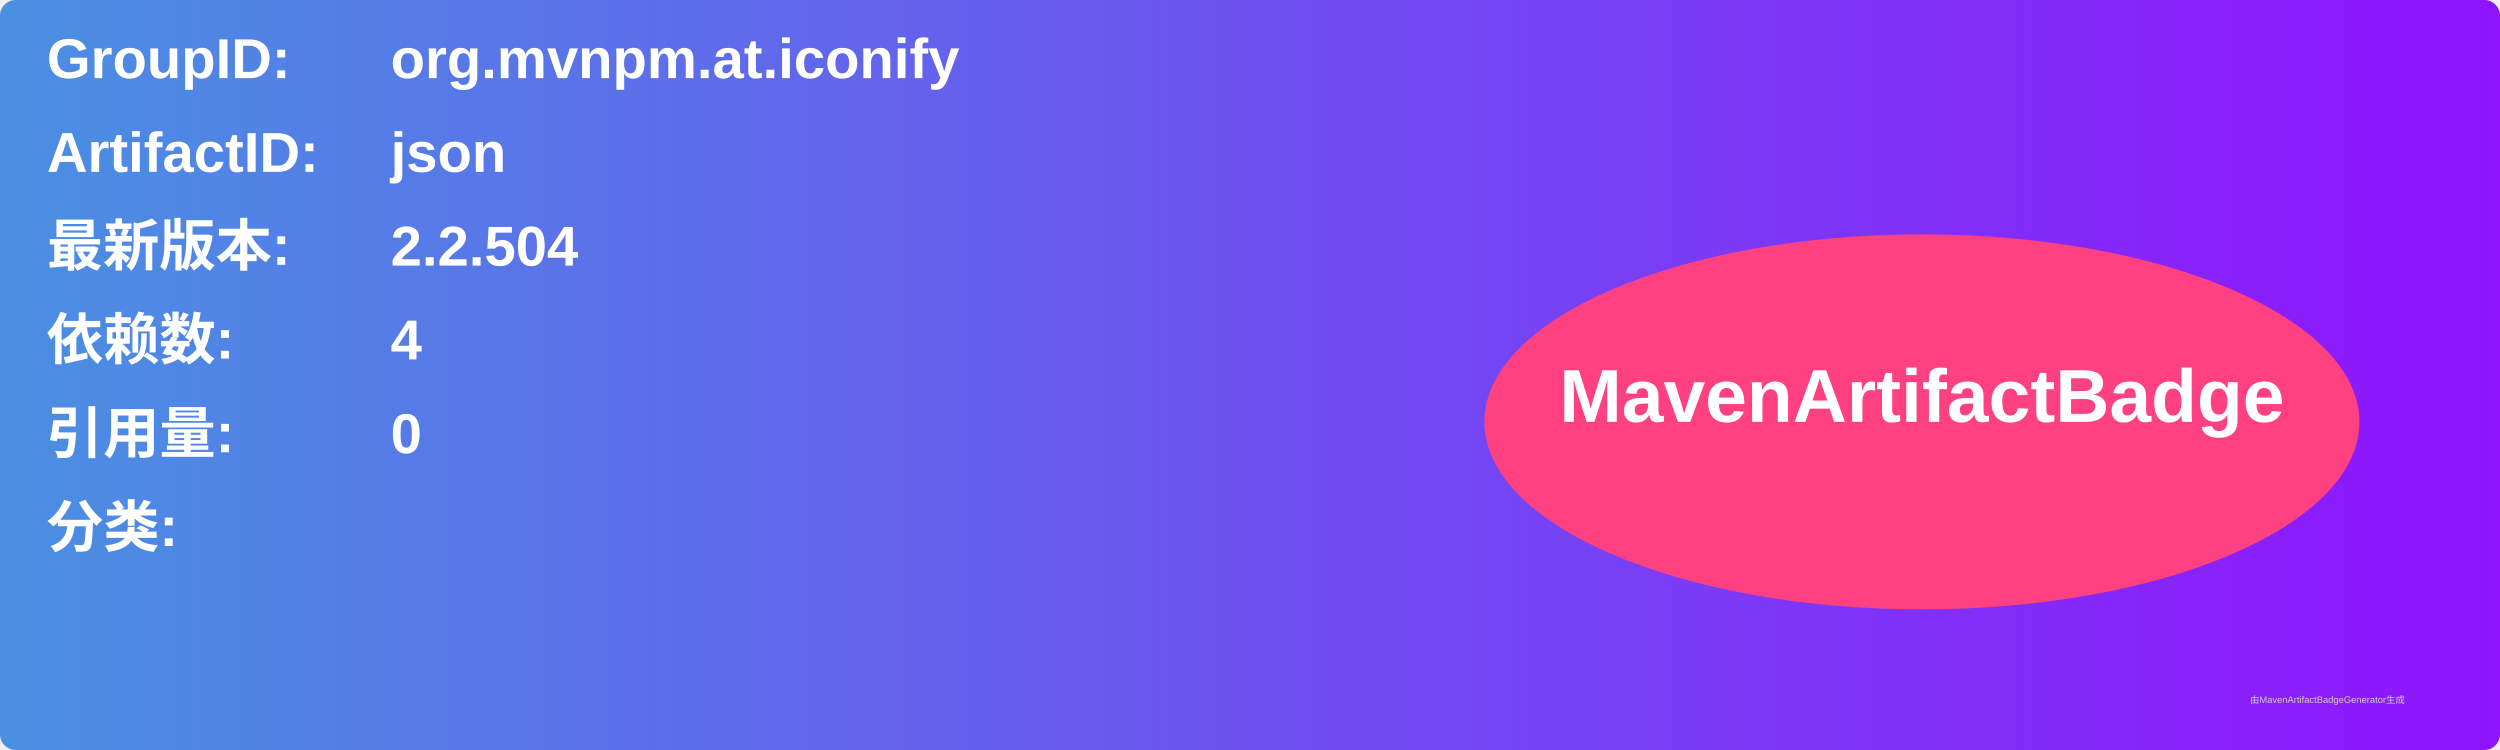
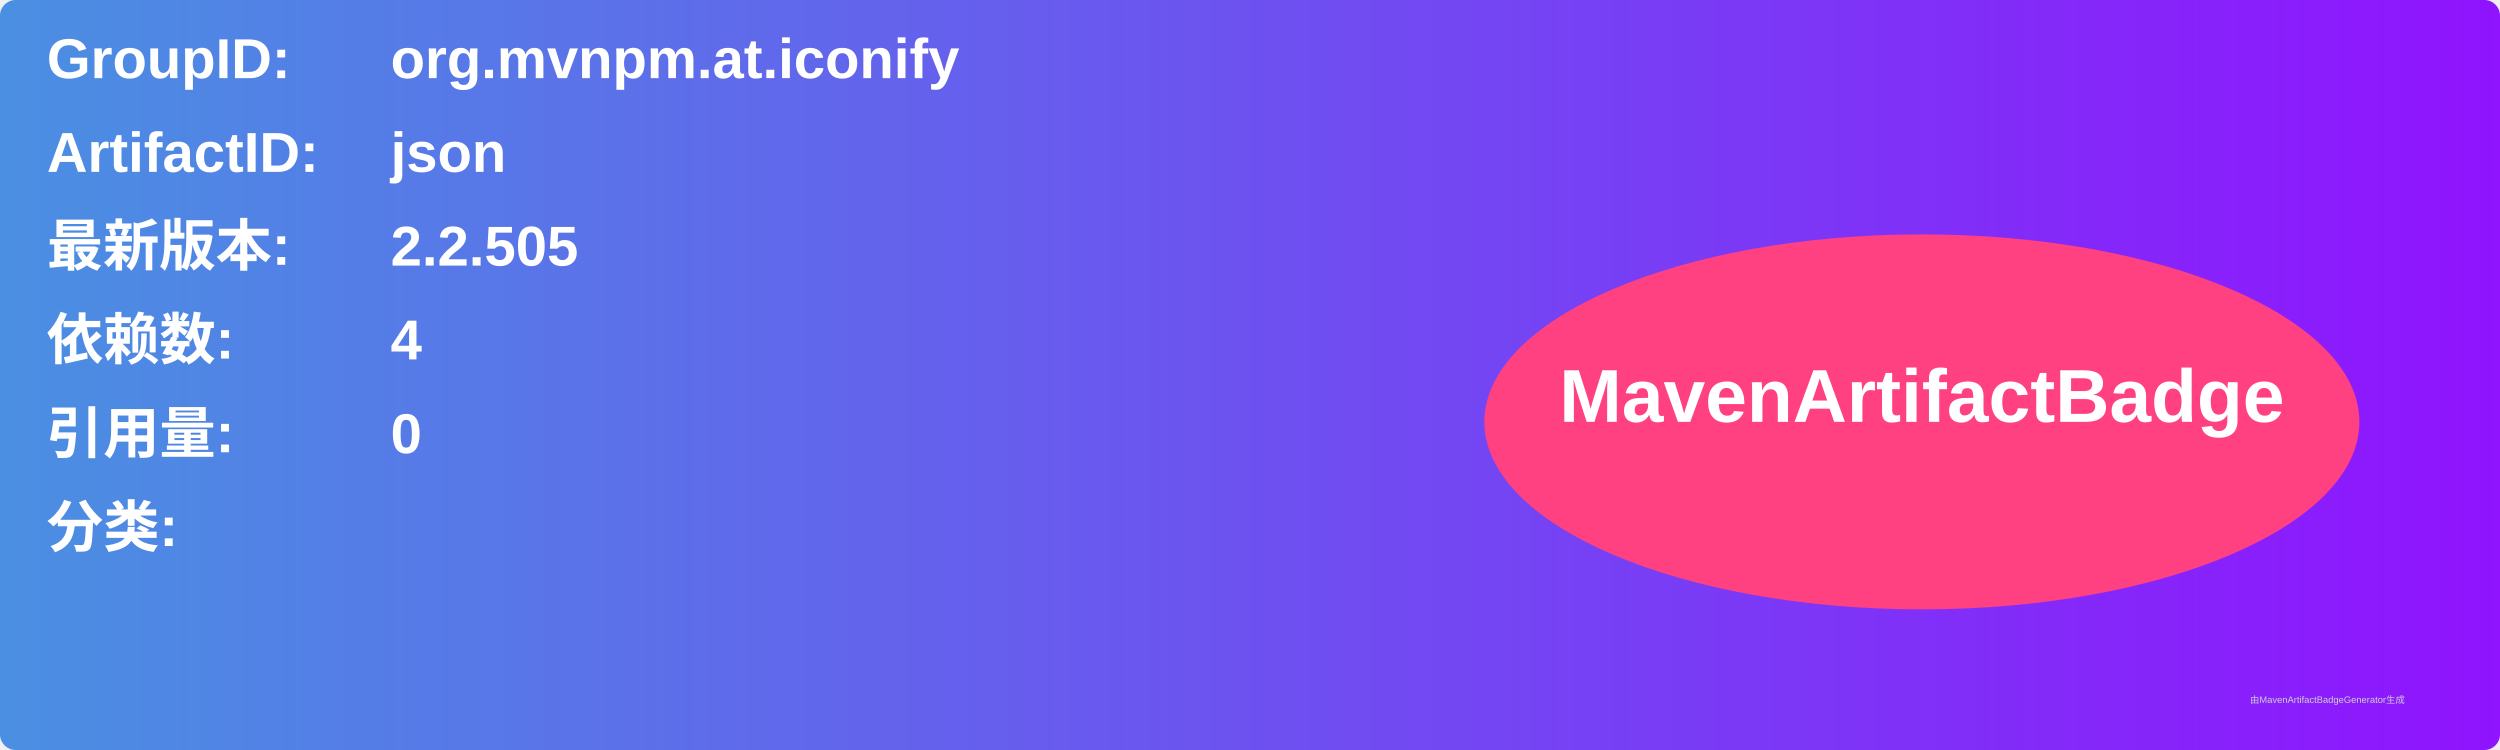
<svg xmlns="http://www.w3.org/2000/svg" width="800" height="240" viewBox="0 0 800 240">
  <linearGradient id="grad" x1="0%" y1="0%" x2="100%" y2="0%">
    <stop offset="0%" stop-color="#4a90e2" />
    <stop offset="100%" stop-color="#9013fe" />
  </linearGradient>
  <rect width="100%" height="100%" rx="5" ry="5" fill="url(#grad)" />
  <g transform="translate(15, 15)">
    <text x="0" y="10" font-family="Arial" font-size="18" fill="white" font-weight="bold" width="260">GroupID:</text>
    <text x="110" y="10" font-family="Arial" font-size="18" fill="white" font-weight="bold" width="460">org.mvnpm.at.iconify</text>
    <text x="0" y="40" font-family="Arial" font-size="18" fill="white" font-weight="bold" width="260">ArtifactID:</text>
    <text x="110" y="40" font-family="Arial" font-size="18" fill="white" font-weight="bold" width="460">json</text>
    <text x="0" y="70" font-family="Arial" font-size="18" fill="white" font-weight="bold">最新版本:</text>
    <text x="110" y="70" font-family="Arial" font-size="18" fill="white" font-weight="bold">
-       <tspan font-weight="bold">2.2.504</tspan>
+       <tspan font-weight="bold">2.2.505</tspan>
    </text>
    <text x="0" y="100" font-family="Arial" font-size="18" fill="white" font-weight="bold">依赖数: </text>
    <text x="110" y="100" font-family="Arial" font-size="18" fill="white">
      <tspan font-weight="bold">4</tspan>
    </text>
    <text x="0" y="130" font-family="Arial" font-size="18" fill="white" font-weight="bold">引用量: </text>
    <text x="110" y="130" font-family="Arial" font-size="18" fill="white">
      <tspan font-weight="bold">0</tspan>
    </text>
    <text x="0" y="160" font-family="Arial" font-size="18" fill="white" font-weight="bold">分类:</text>
    <text x="10" y="190" font-family="Arial" font-size="10" fill="white">
      <tspan font-weight="bold" />
    </text>
    <ellipse cx="600" cy="120" rx="140" ry="60" fill="#ff4081" />
    <text x="600" y="120" text-anchor="middle" font-family="Arial" font-size="24" fill="white" font-weight="bold">MavenArtifactBadge</text>
  </g>
  <text x="720" y="225" font-family="Arial" font-size="3" fill="#d0d0d0">由MavenArtifactBadgeGenerator生成</text>
</svg>
